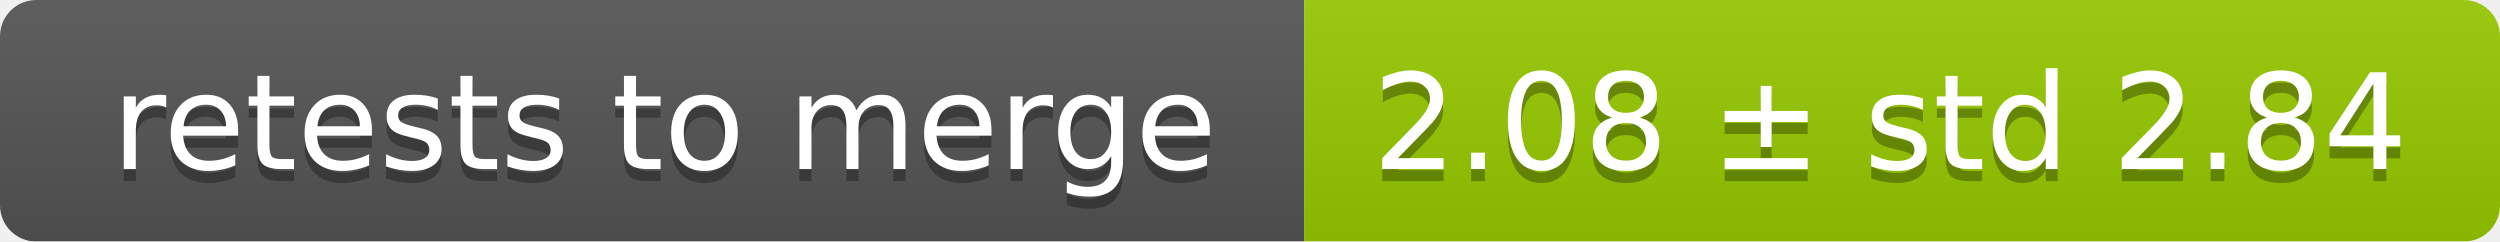
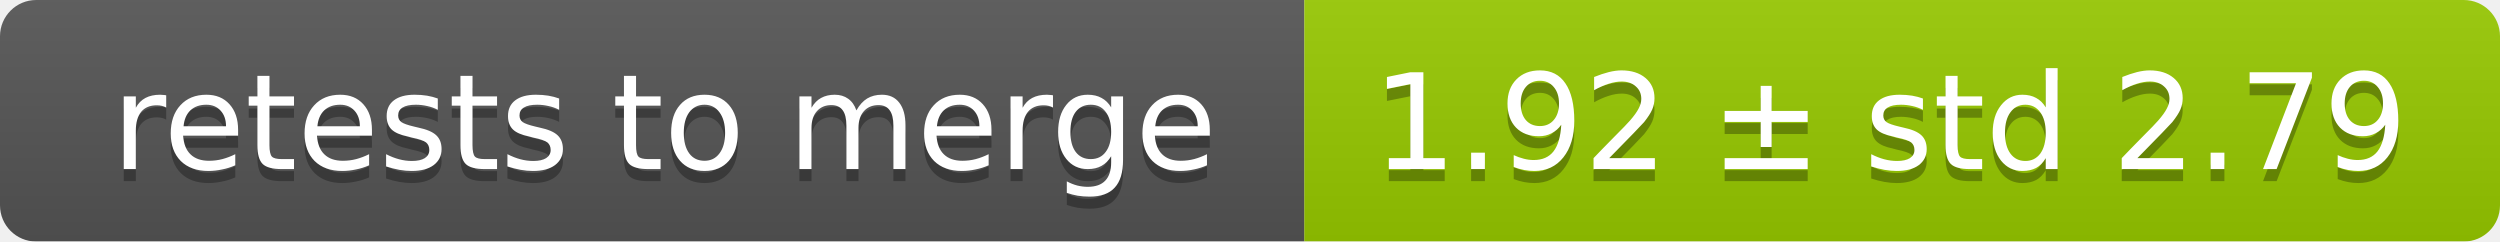
<svg xmlns="http://www.w3.org/2000/svg" width="207" height="20">
  <linearGradient id="smooth" x2="0" y2="100%">
    <stop offset="0" stop-color="#bbb" stop-opacity=".1" />
    <stop offset="1" stop-opacity=".1" />
  </linearGradient>
  <mask id="round">
    <rect width="207" height="20" rx="3" fill="#fff" />
  </mask>
  <g mask="url(#round)">
    <rect width="108" height="20" fill="#555" />
    <rect x="108" width="99" height="20" fill="#97ca00" />
    <rect width="207" height="20" fill="url(#smooth)" />
  </g>
  <g fill="#fff" text-anchor="middle" font-family="DejaVu Sans,Verdana,Geneva,sans-serif" font-size="11">
    <text x="55" y="15" fill="#010101" fill-opacity=".3">retests to merge</text>
    <text x="55" y="14">retests to merge</text>
-     <text x="156.5" y="15" fill="#010101" fill-opacity=".3">2.08 ± std 2.84</text>
-     <text x="156.5" y="14">2.08 ± std 2.84</text>
+     <text x="156.5" y="15" fill="#010101" fill-opacity=".3">1.92 ± std 2.79</text>
+     <text x="156.5" y="14">1.92 ± std 2.79</text>
  </g>
</svg>
